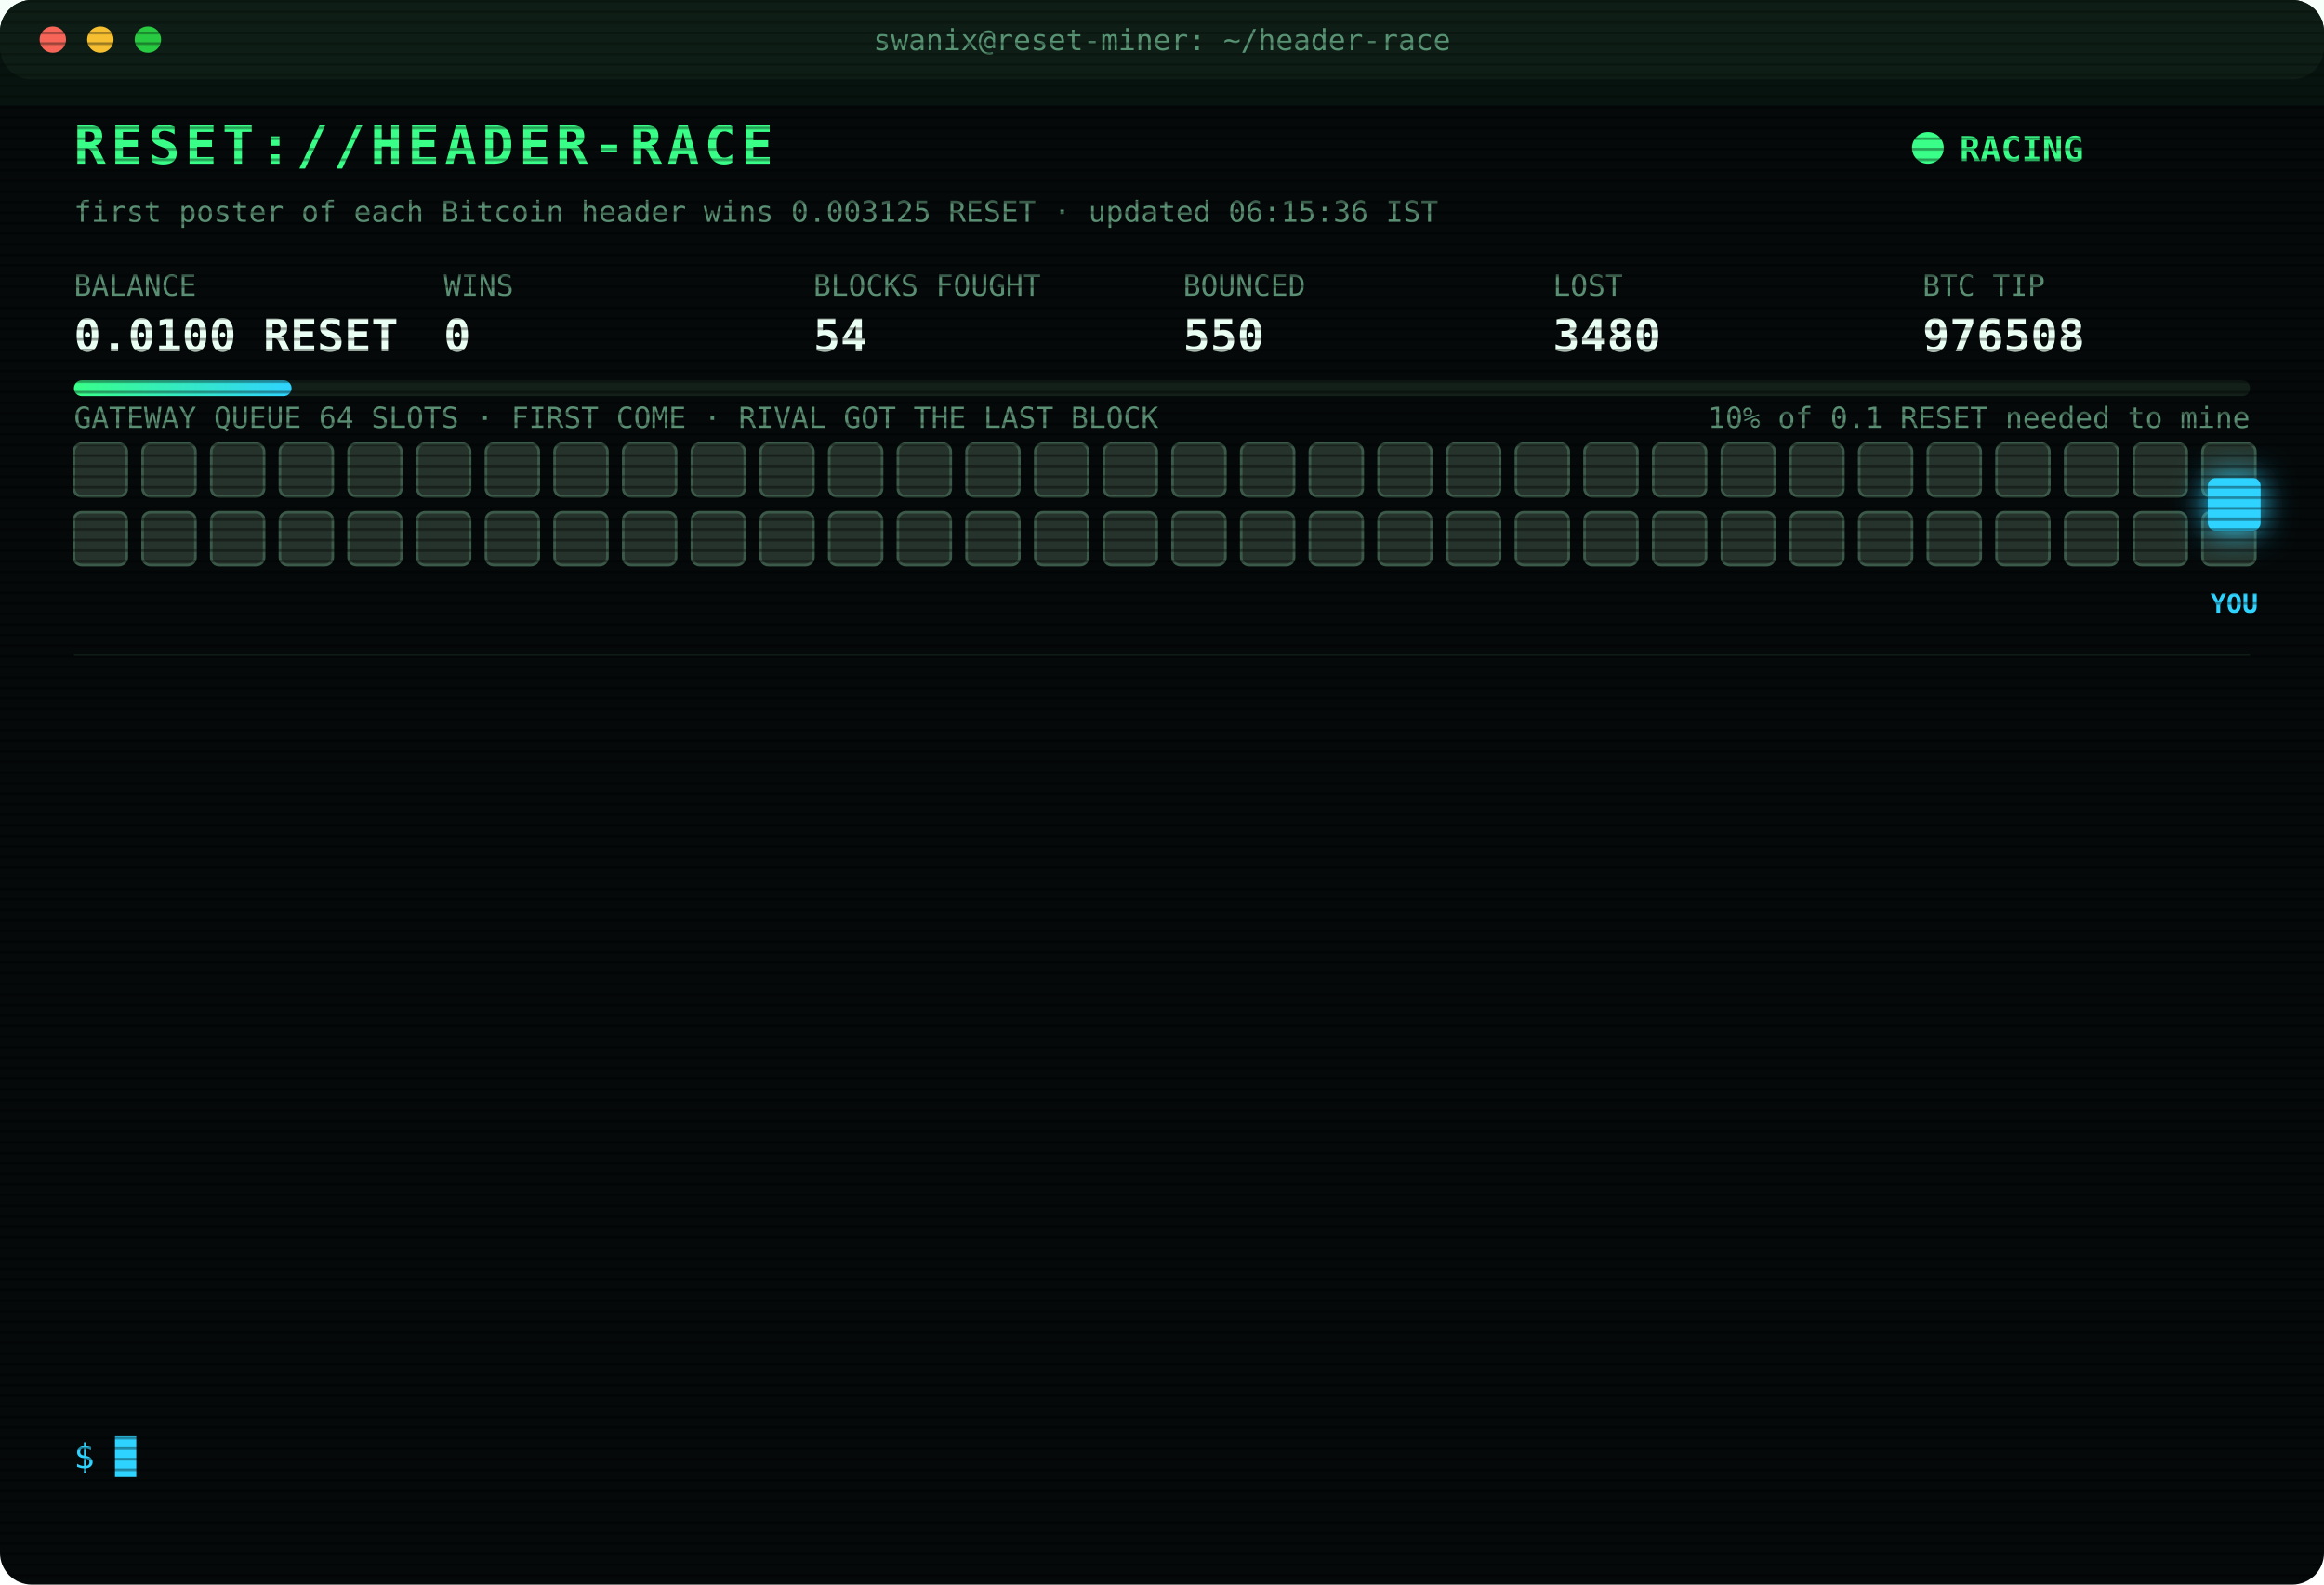
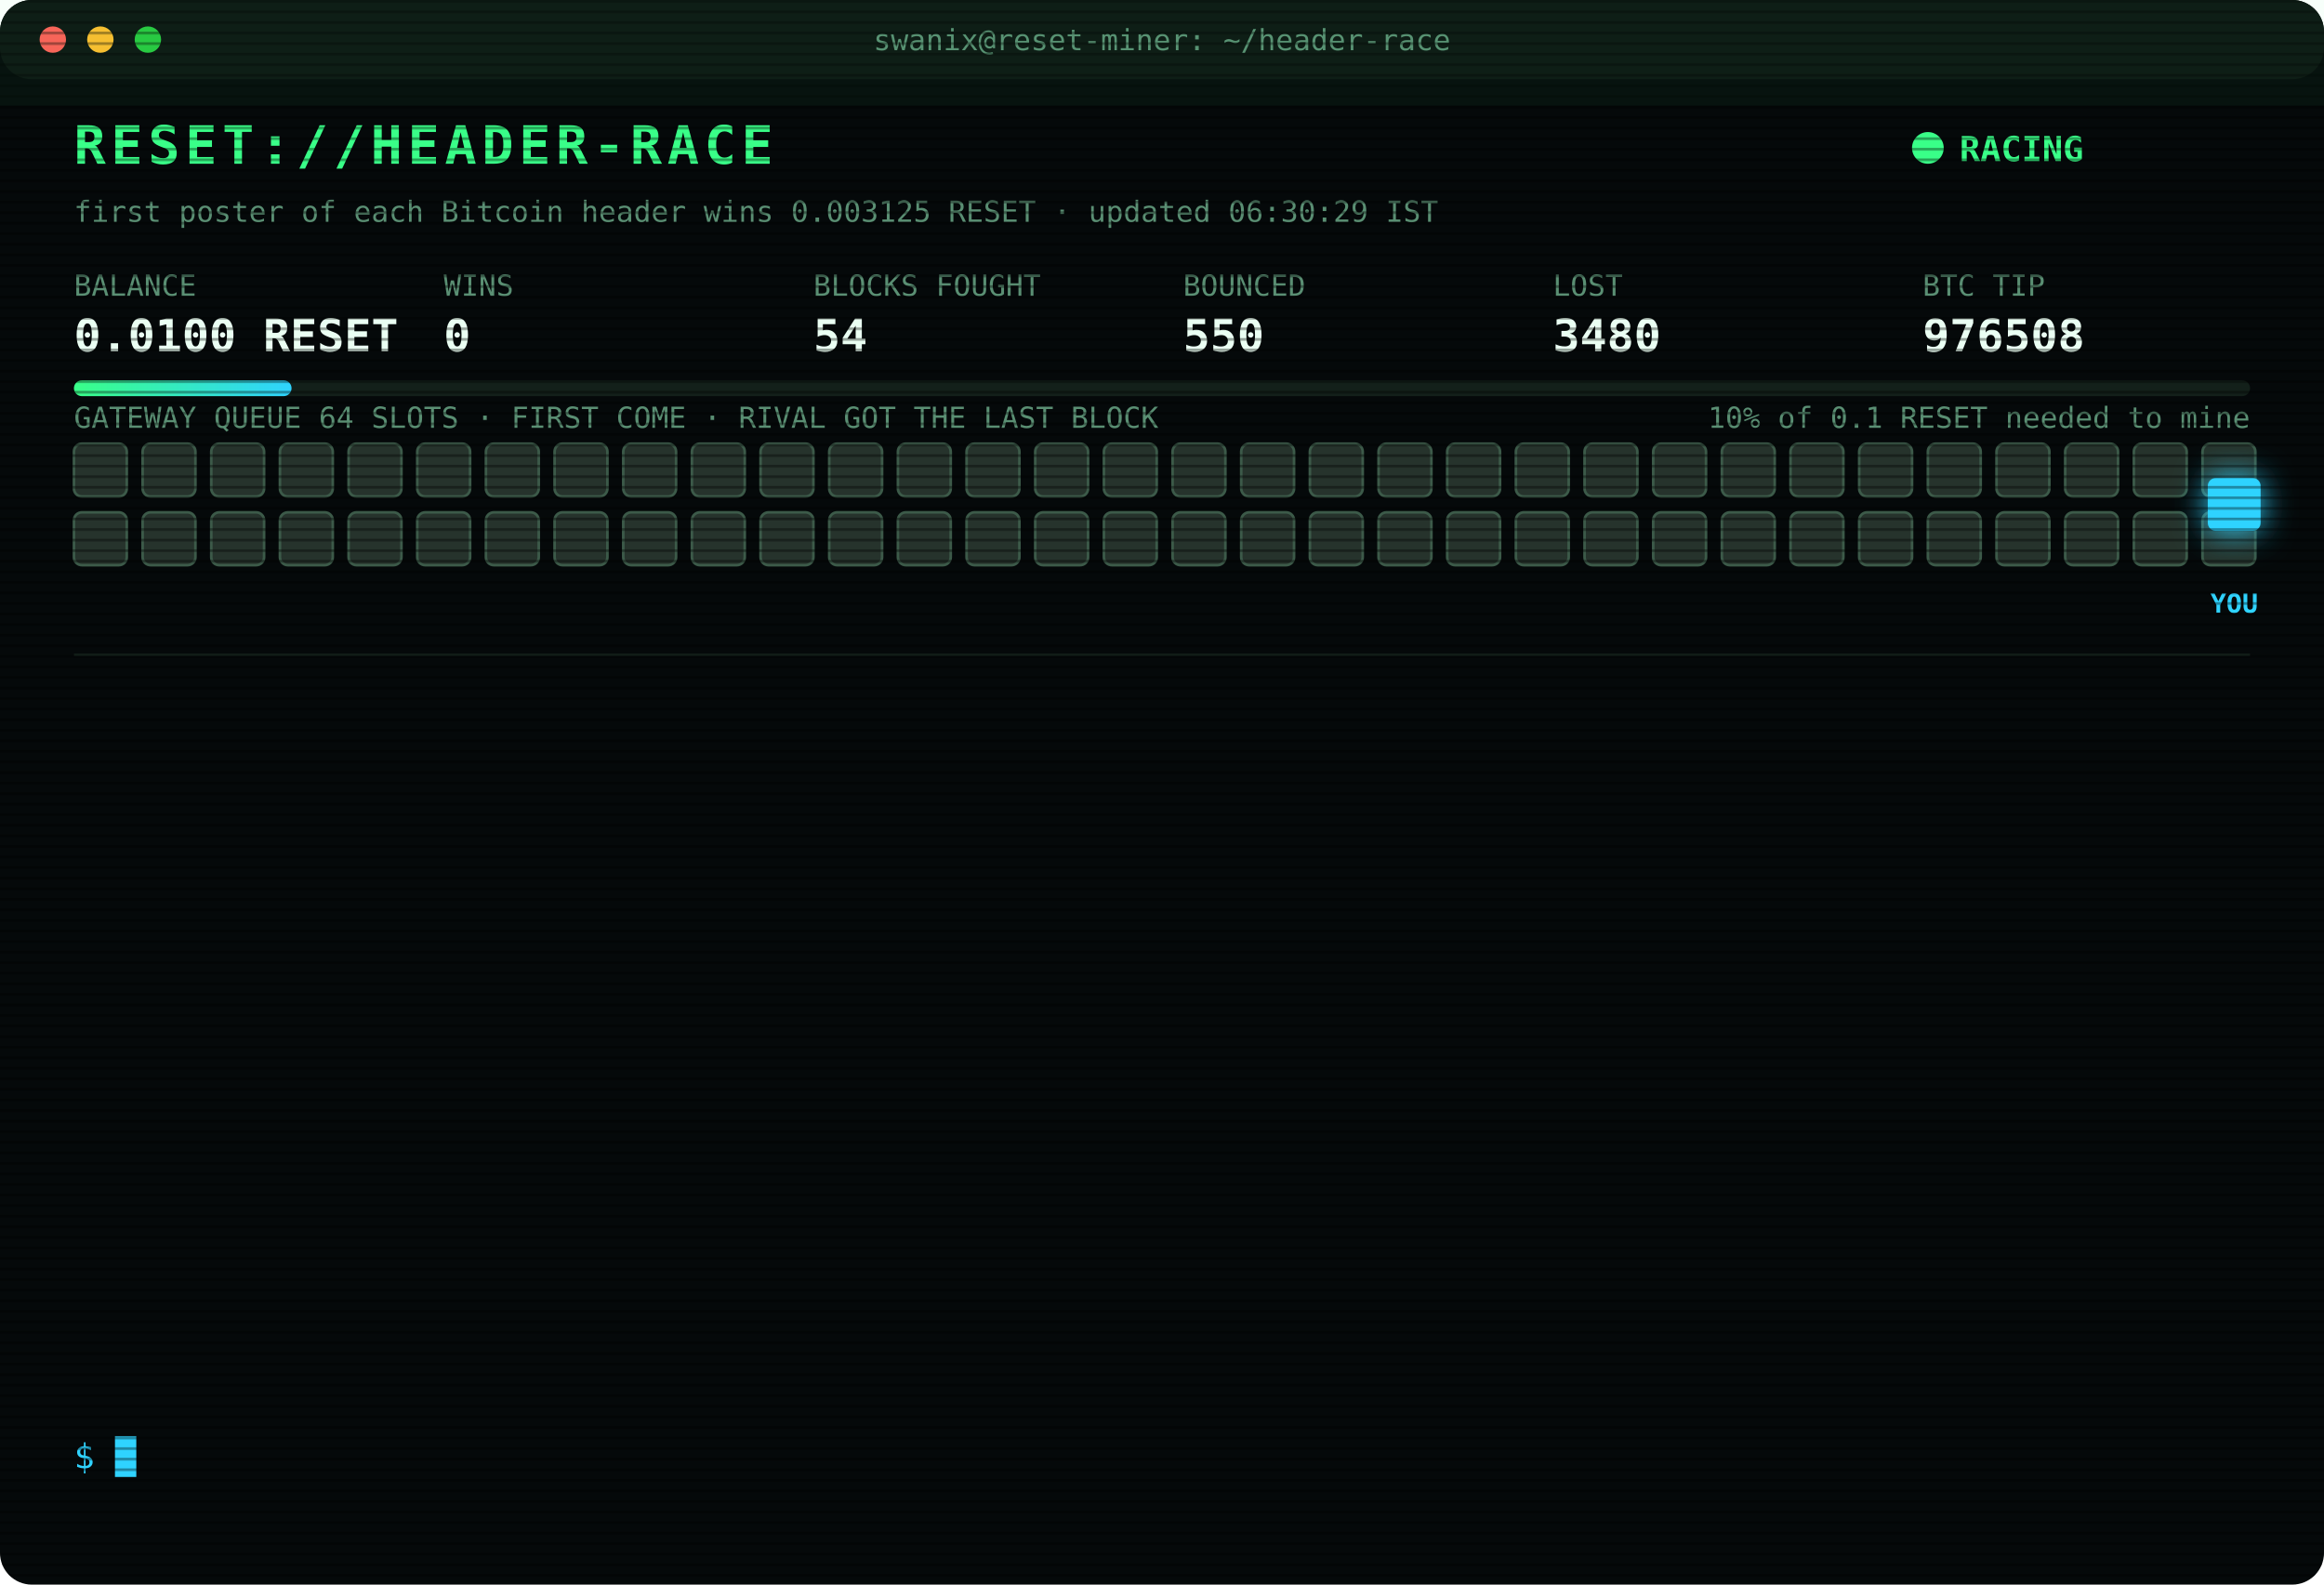
<svg xmlns="http://www.w3.org/2000/svg" width="880" height="600" viewBox="0 0 880 600" font-family="ui-monospace,SFMono-Regular,Menlo,Consolas,monospace">
  <style>
text{font-size:13px;fill:#7CFFB2}
.title{font-size:20px;font-weight:700;fill:#39FF88;letter-spacing:2px;animation:glitch 3s infinite steps(1)}
.sub{fill:#2fd3ff}.k{fill:#5a8f73;font-size:11px}.v{font-size:17px;font-weight:700;fill:#eafff3}
.ts{fill:#3f6b56}.boot{fill:#2fd3ff}.dim{fill:#5a8f73}.bad{fill:#ff4d6d}.warn{fill:#ffd23f}.mag{fill:#ff5cf0}.win{fill:#39FF88;font-weight:700}
.tag{font-size:10px;fill:#2fd3ff;font-weight:700}
.rival{fill:#26332c;stroke:#3c5a49;animation:jam 1.2s infinite alternate}
.idle{fill:#141c18;stroke:#22302a;animation:breathe 4s infinite}
.me{fill:#2fd3ff;filter:drop-shadow(0 0 6px #2fd3ff)}
.hover{animation:nudge 1.1s infinite ease-in-out}.bounce{animation:kick 1.4s infinite}
.ln{opacity:0;animation:in .4s forwards}
.cur{animation:blink 1s infinite steps(1)}
.scan{animation:scan 6s infinite linear}
.led{animation:blink 1.4s infinite}
@keyframes in{from{opacity:0;transform:translateX(-6px)}to{opacity:1;transform:none}}
@keyframes blink{50%{opacity:0}}
@keyframes jam{to{fill:#33463b}}
@keyframes breathe{50%{opacity:.4}}
@keyframes nudge{50%{transform:translateX(-10px)}}
@keyframes kick{0%,100%{transform:none}30%{transform:translateX(-14px)}55%{transform:translateX(10px) translateY(-6px)}}
@keyframes glitch{0%,92%{transform:none}93%{transform:translateX(2px);fill:#ff4d6d}95%{transform:translateX(-2px);fill:#2fd3ff}97%{transform:none}}
@keyframes scan{from{transform:translateY(-40px)}to{transform:translateY(600px)}}
</style>
  <defs>
    <pattern id="sl" width="4" height="4" patternUnits="userSpaceOnUse">
      <rect width="4" height="1" fill="#000" opacity=".35" />
    </pattern>
    <linearGradient id="bar">
      <stop offset="0" stop-color="#39FF88" />
      <stop offset="1" stop-color="#2fd3ff" />
    </linearGradient>
  </defs>
  <rect width="880" height="600" rx="12" fill="#05090a" />
  <rect width="880" height="30" rx="12" fill="#0d1512" />
  <circle cx="20" cy="15" r="5" fill="#ff5f57" />
  <circle cx="38" cy="15" r="5" fill="#febc2e" />
  <circle cx="56" cy="15" r="5" fill="#28c840" />
  <text x="440" y="19" text-anchor="middle" class="k">swanix@reset-miner: ~/header-race</text>
  <text x="28" y="62" class="title">RESET://HEADER-RACE</text>
  <circle class="led" cx="730" cy="56" r="6" fill="#39FF88" />
  <text x="742" y="61" class="win">RACING</text>
-   <text x="28" y="84" class="k">first poster of each Bitcoin header wins 0.003125 RESET · updated 06:15:36 IST</text>
+   <text x="28" y="84" class="k">first poster of each Bitcoin header wins 0.003125 RESET · updated 06:30:29 IST</text>
  <text x="28" y="112" class="k">BALANCE</text>
  <text x="28" y="133" class="v">0.0100 RESET</text>
  <text x="168" y="112" class="k">WINS</text>
  <text x="168" y="133" class="v">0</text>
  <text x="308" y="112" class="k">BLOCKS FOUGHT</text>
  <text x="308" y="133" class="v">54</text>
  <text x="448" y="112" class="k">BOUNCED</text>
  <text x="448" y="133" class="v">550</text>
  <text x="588" y="112" class="k">LOST</text>
  <text x="588" y="133" class="v">3480</text>
  <text x="728" y="112" class="k">BTC TIP</text>
  <text x="728" y="133" class="v">976508</text>
  <rect x="28" y="144" width="824" height="6" rx="3" fill="#13201a" />
  <rect x="28" y="144" width="82.4" height="6" rx="3" fill="url(#bar)" />
  <text x="852" y="162" text-anchor="end" class="k">10% of 0.1 RESET needed to mine</text>
  <text x="28" y="162" class="k">GATEWAY QUEUE 64 SLOTS · FIRST COME · RIVAL GOT THE LAST BLOCK</text>
  <rect class="rival" x="28" y="168" width="20" height="20" rx="3" style="animation-delay:0.00s" />
  <rect class="rival" x="54" y="168" width="20" height="20" rx="3" style="animation-delay:0.05s" />
  <rect class="rival" x="80" y="168" width="20" height="20" rx="3" style="animation-delay:0.10s" />
  <rect class="rival" x="106" y="168" width="20" height="20" rx="3" style="animation-delay:0.15s" />
  <rect class="rival" x="132" y="168" width="20" height="20" rx="3" style="animation-delay:0.20s" />
  <rect class="rival" x="158" y="168" width="20" height="20" rx="3" style="animation-delay:0.25s" />
  <rect class="rival" x="184" y="168" width="20" height="20" rx="3" style="animation-delay:0.30s" />
  <rect class="rival" x="210" y="168" width="20" height="20" rx="3" style="animation-delay:0.35s" />
  <rect class="rival" x="236" y="168" width="20" height="20" rx="3" style="animation-delay:0.40s" />
  <rect class="rival" x="262" y="168" width="20" height="20" rx="3" style="animation-delay:0.45s" />
  <rect class="rival" x="288" y="168" width="20" height="20" rx="3" style="animation-delay:0.50s" />
  <rect class="rival" x="314" y="168" width="20" height="20" rx="3" style="animation-delay:0.55s" />
  <rect class="rival" x="340" y="168" width="20" height="20" rx="3" style="animation-delay:0.60s" />
  <rect class="rival" x="366" y="168" width="20" height="20" rx="3" style="animation-delay:0.65s" />
  <rect class="rival" x="392" y="168" width="20" height="20" rx="3" style="animation-delay:0.70s" />
  <rect class="rival" x="418" y="168" width="20" height="20" rx="3" style="animation-delay:0.75s" />
  <rect class="rival" x="444" y="168" width="20" height="20" rx="3" style="animation-delay:0.80s" />
  <rect class="rival" x="470" y="168" width="20" height="20" rx="3" style="animation-delay:0.85s" />
  <rect class="rival" x="496" y="168" width="20" height="20" rx="3" style="animation-delay:0.90s" />
  <rect class="rival" x="522" y="168" width="20" height="20" rx="3" style="animation-delay:0.95s" />
  <rect class="rival" x="548" y="168" width="20" height="20" rx="3" style="animation-delay:1.00s" />
  <rect class="rival" x="574" y="168" width="20" height="20" rx="3" style="animation-delay:1.05s" />
  <rect class="rival" x="600" y="168" width="20" height="20" rx="3" style="animation-delay:1.10s" />
  <rect class="rival" x="626" y="168" width="20" height="20" rx="3" style="animation-delay:1.15s" />
  <rect class="rival" x="652" y="168" width="20" height="20" rx="3" style="animation-delay:1.20s" />
  <rect class="rival" x="678" y="168" width="20" height="20" rx="3" style="animation-delay:1.25s" />
  <rect class="rival" x="704" y="168" width="20" height="20" rx="3" style="animation-delay:1.30s" />
  <rect class="rival" x="730" y="168" width="20" height="20" rx="3" style="animation-delay:1.35s" />
  <rect class="rival" x="756" y="168" width="20" height="20" rx="3" style="animation-delay:1.40s" />
  <rect class="rival" x="782" y="168" width="20" height="20" rx="3" style="animation-delay:1.45s" />
  <rect class="rival" x="808" y="168" width="20" height="20" rx="3" style="animation-delay:1.50s" />
  <rect class="rival" x="834" y="168" width="20" height="20" rx="3" style="animation-delay:1.55s" />
  <rect class="rival" x="28" y="194" width="20" height="20" rx="3" style="animation-delay:1.60s" />
  <rect class="rival" x="54" y="194" width="20" height="20" rx="3" style="animation-delay:1.65s" />
  <rect class="rival" x="80" y="194" width="20" height="20" rx="3" style="animation-delay:1.70s" />
  <rect class="rival" x="106" y="194" width="20" height="20" rx="3" style="animation-delay:1.75s" />
  <rect class="rival" x="132" y="194" width="20" height="20" rx="3" style="animation-delay:1.80s" />
  <rect class="rival" x="158" y="194" width="20" height="20" rx="3" style="animation-delay:1.85s" />
  <rect class="rival" x="184" y="194" width="20" height="20" rx="3" style="animation-delay:1.90s" />
  <rect class="rival" x="210" y="194" width="20" height="20" rx="3" style="animation-delay:1.95s" />
  <rect class="rival" x="236" y="194" width="20" height="20" rx="3" style="animation-delay:2.00s" />
  <rect class="rival" x="262" y="194" width="20" height="20" rx="3" style="animation-delay:2.05s" />
  <rect class="rival" x="288" y="194" width="20" height="20" rx="3" style="animation-delay:2.10s" />
  <rect class="rival" x="314" y="194" width="20" height="20" rx="3" style="animation-delay:2.15s" />
  <rect class="rival" x="340" y="194" width="20" height="20" rx="3" style="animation-delay:2.20s" />
  <rect class="rival" x="366" y="194" width="20" height="20" rx="3" style="animation-delay:2.25s" />
  <rect class="rival" x="392" y="194" width="20" height="20" rx="3" style="animation-delay:2.30s" />
  <rect class="rival" x="418" y="194" width="20" height="20" rx="3" style="animation-delay:2.35s" />
  <rect class="rival" x="444" y="194" width="20" height="20" rx="3" style="animation-delay:2.40s" />
  <rect class="rival" x="470" y="194" width="20" height="20" rx="3" style="animation-delay:2.45s" />
  <rect class="rival" x="496" y="194" width="20" height="20" rx="3" style="animation-delay:2.50s" />
  <rect class="rival" x="522" y="194" width="20" height="20" rx="3" style="animation-delay:2.55s" />
  <rect class="rival" x="548" y="194" width="20" height="20" rx="3" style="animation-delay:2.60s" />
  <rect class="rival" x="574" y="194" width="20" height="20" rx="3" style="animation-delay:2.65s" />
  <rect class="rival" x="600" y="194" width="20" height="20" rx="3" style="animation-delay:2.70s" />
  <rect class="rival" x="626" y="194" width="20" height="20" rx="3" style="animation-delay:2.75s" />
  <rect class="rival" x="652" y="194" width="20" height="20" rx="3" style="animation-delay:2.80s" />
  <rect class="rival" x="678" y="194" width="20" height="20" rx="3" style="animation-delay:2.85s" />
  <rect class="rival" x="704" y="194" width="20" height="20" rx="3" style="animation-delay:2.90s" />
  <rect class="rival" x="730" y="194" width="20" height="20" rx="3" style="animation-delay:2.95s" />
  <rect class="rival" x="756" y="194" width="20" height="20" rx="3" style="animation-delay:3.00s" />
  <rect class="rival" x="782" y="194" width="20" height="20" rx="3" style="animation-delay:3.05s" />
  <rect class="rival" x="808" y="194" width="20" height="20" rx="3" style="animation-delay:3.10s" />
  <rect class="rival" x="834" y="194" width="20" height="20" rx="3" style="animation-delay:3.15s" />
  <g class="hover">
    <rect class="me" x="836" y="181" width="20" height="20" rx="3" />
    <text class="tag" x="846" y="232" text-anchor="middle">YOU</text>
  </g>
  <line x1="28" x2="852" y1="248" y2="248" stroke="#13201a" />
  <g class="ln" style="animation-delay:0.40s">
    <text x="28" y="270" class="ts">04:10:43</text>
    <text x="104" y="270" class="bad">[LOST] #976497 taken by a rival miner</text>
  </g>
  <g class="ln" style="animation-delay:0.65s">
    <text x="28" y="292" class="ts">04:11:55</text>
    <text x="104" y="292" class="bad">[LOST] #976498 taken by a rival miner</text>
  </g>
  <g class="ln" style="animation-delay:0.90s">
    <text x="28" y="314" class="ts">04:25:14</text>
    <text x="104" y="314" class="bad">[LOST] #976499 taken by a rival miner</text>
  </g>
  <g class="ln" style="animation-delay:1.15s">
    <text x="28" y="336" class="ts">04:29:38</text>
    <text x="104" y="336" class="bad">[LOST] #976500 taken by a rival miner</text>
  </g>
  <g class="ln" style="animation-delay:1.40s">
    <text x="28" y="358" class="ts">04:48:25</text>
    <text x="104" y="358" class="bad">[LOST] #976501 taken by a rival miner</text>
  </g>
  <g class="ln" style="animation-delay:1.65s">
    <text x="28" y="380" class="ts">04:53:00</text>
    <text x="104" y="380" class="bad">[LOST] #976502 taken by a rival miner</text>
  </g>
  <g class="ln" style="animation-delay:1.90s">
    <text x="28" y="402" class="ts">05:11:26</text>
    <text x="104" y="402" class="bad">[LOST] #976503 taken by a rival miner</text>
  </g>
  <g class="ln" style="animation-delay:2.15s">
    <text x="28" y="424" class="ts">05:32:35</text>
    <text x="104" y="424" class="bad">[LOST] #976504 taken by a rival miner</text>
  </g>
  <g class="ln" style="animation-delay:2.40s">
    <text x="28" y="446" class="ts">05:45:00</text>
    <text x="104" y="446" class="bad">[LOST] #976505 taken by a rival miner</text>
  </g>
  <g class="ln" style="animation-delay:2.65s">
    <text x="28" y="468" class="ts">06:07:06</text>
    <text x="104" y="468" class="bad">[LOST] #976507 taken by a rival miner</text>
  </g>
  <g class="ln" style="animation-delay:2.90s">
    <text x="28" y="490" class="ts">06:08:38</text>
    <text x="104" y="490" class="bad">[LOST] #976508 taken by a rival miner</text>
  </g>
  <g class="ln" style="animation-delay:3.15s">
    <text x="28" y="512" class="ts">06:11:11</text>
    <text x="104" y="512" class="dim">[STINT END] calls 778 · wins 0</text>
  </g>
  <g class="ln" style="animation-delay:3.40s">
    <text x="28" y="534" class="ts">06:15:26</text>
    <text x="104" y="534" class="boot">[BOOT] racer v3 online · 3 feeds · stint 340m</text>
  </g>
  <text x="28" y="556" class="sub">$ <tspan class="cur">█</tspan>
  </text>
  <rect width="880" height="600" rx="12" fill="url(#sl)" pointer-events="none" />
  <rect class="scan" width="880" height="40" fill="#39FF88" opacity=".04" />
</svg>
